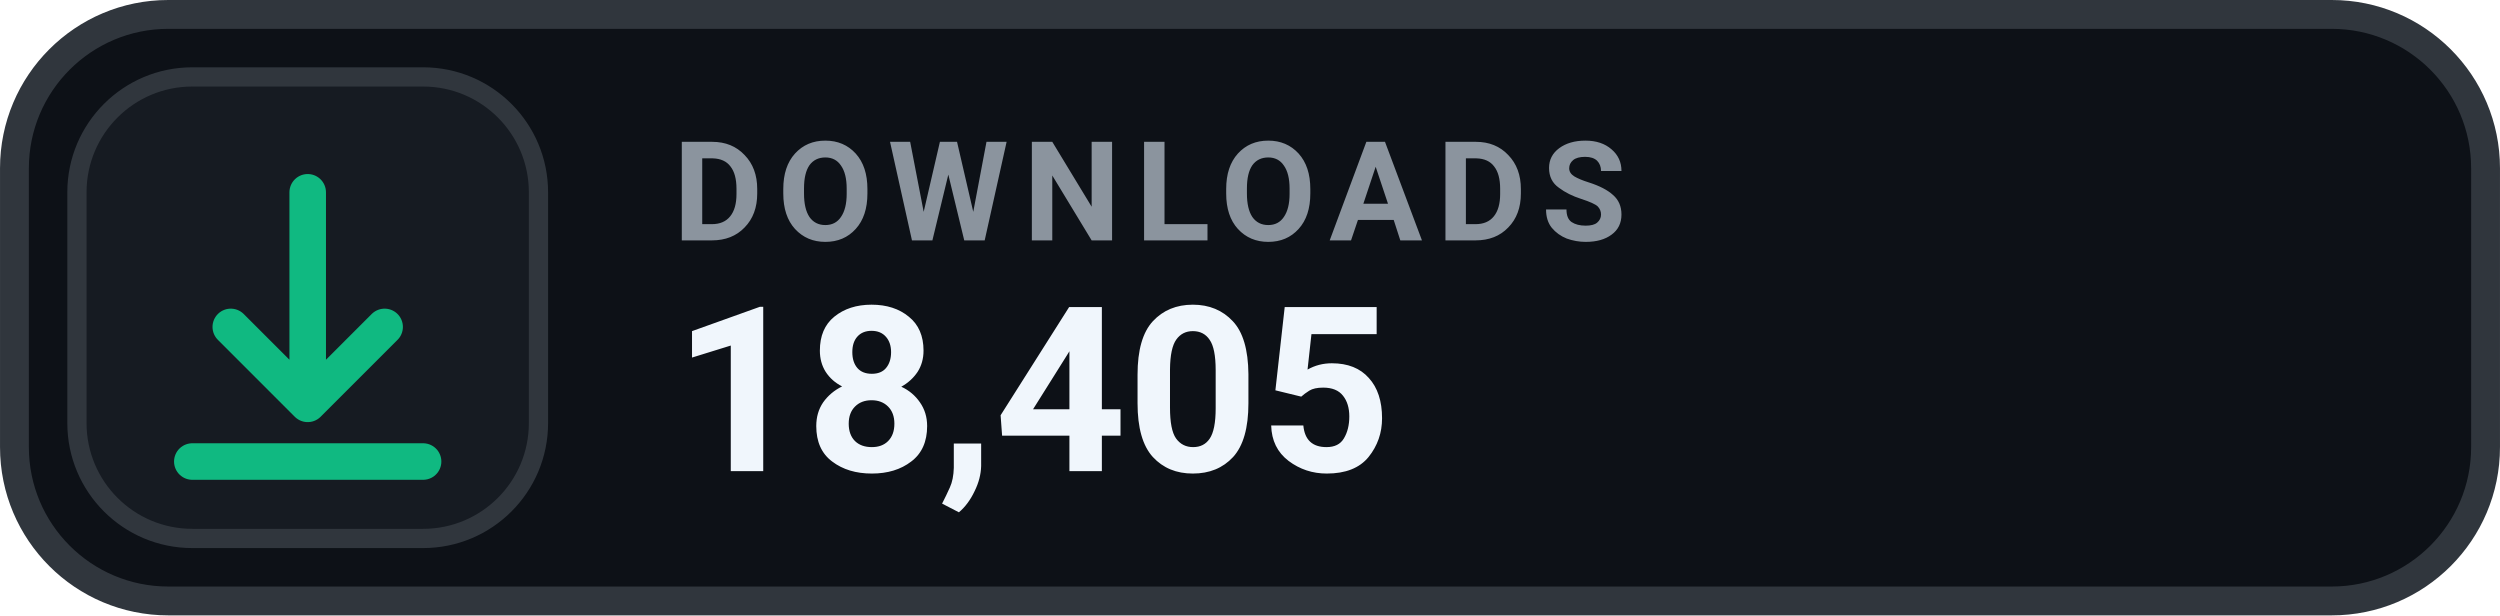
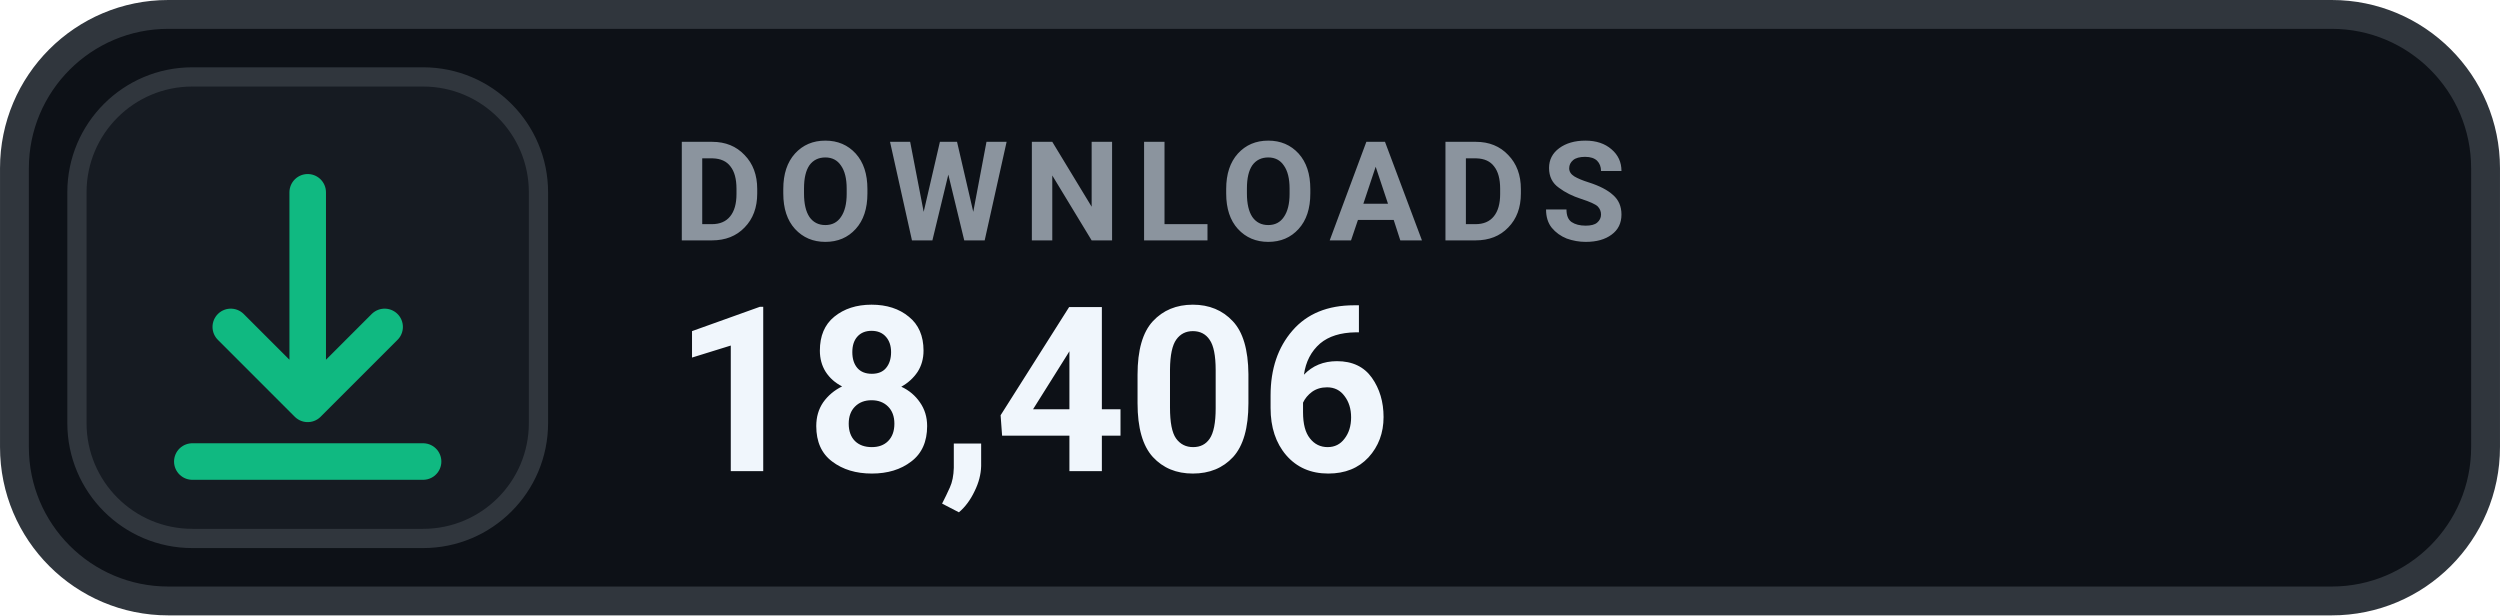
- <svg xmlns="http://www.w3.org/2000/svg" width="126" height="31.015" viewBox="0 0 130 32" role="img" aria-label="DOWNLOADS 18,405">
+ <svg xmlns="http://www.w3.org/2000/svg" width="126" height="31.015" viewBox="0 0 130 32" role="img" aria-label="DOWNLOADS 18,406">
  <rect x=".75" y=".75" width="128.5" height="30.5" rx="8" fill="#0D1117" stroke="#30363D" stroke-width="1.5" />
  <rect x="4" y="4" width="24" height="24" rx="6" fill="#161B22" stroke="#30363D" stroke-width="1" />
  <g transform="translate(16 16)" style="color:#10B981;">
    <path d="M0 -6 v11 m0 0 l4 -4 m-4 4 l-4 -4 M-6 8 h12" fill="none" stroke="currentColor" stroke-width="1.9" stroke-linecap="round" stroke-linejoin="round" />
  </g>
  <text x="35" y="12.5" fill="#8B949E" font-family="-apple-system,BlinkMacSystemFont,'Segoe UI',Roboto,Helvetica,Arial,sans-serif" font-size="7.2" font-weight="700" letter-spacing=".75">DOWNLOADS</text>
-   <text x="35" y="24.5" fill="#F0F6FC" font-family="-apple-system,BlinkMacSystemFont,'Segoe UI',Roboto,Helvetica,Arial,sans-serif" font-size="12" font-weight="700">18,405</text>
+   <text x="35" y="24.5" fill="#F0F6FC" font-family="-apple-system,BlinkMacSystemFont,'Segoe UI',Roboto,Helvetica,Arial,sans-serif" font-size="12" font-weight="700">18,406</text>
</svg>
